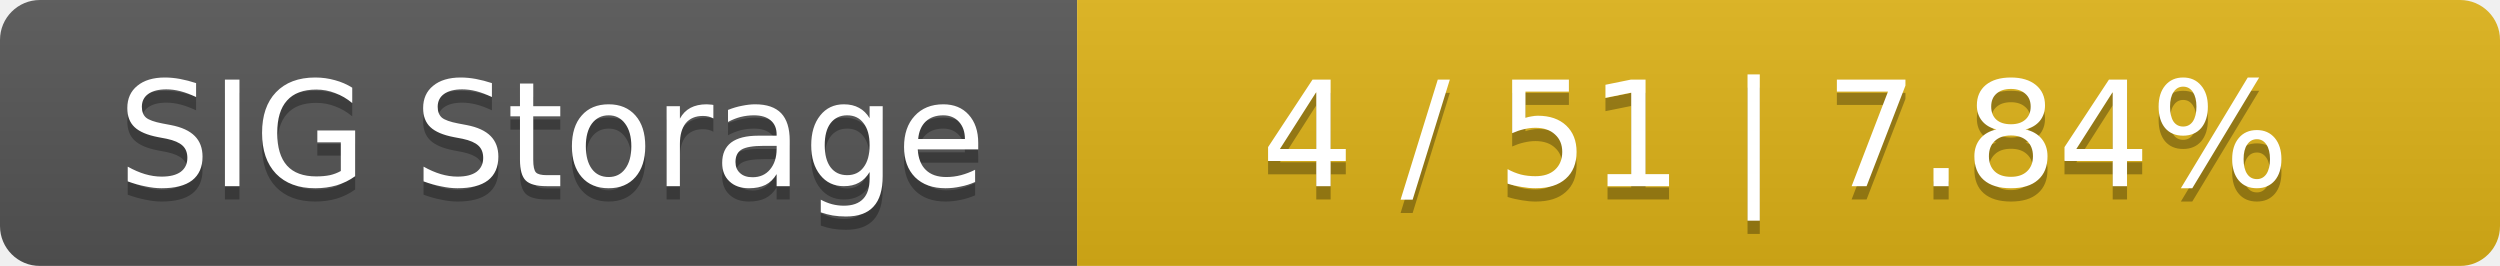
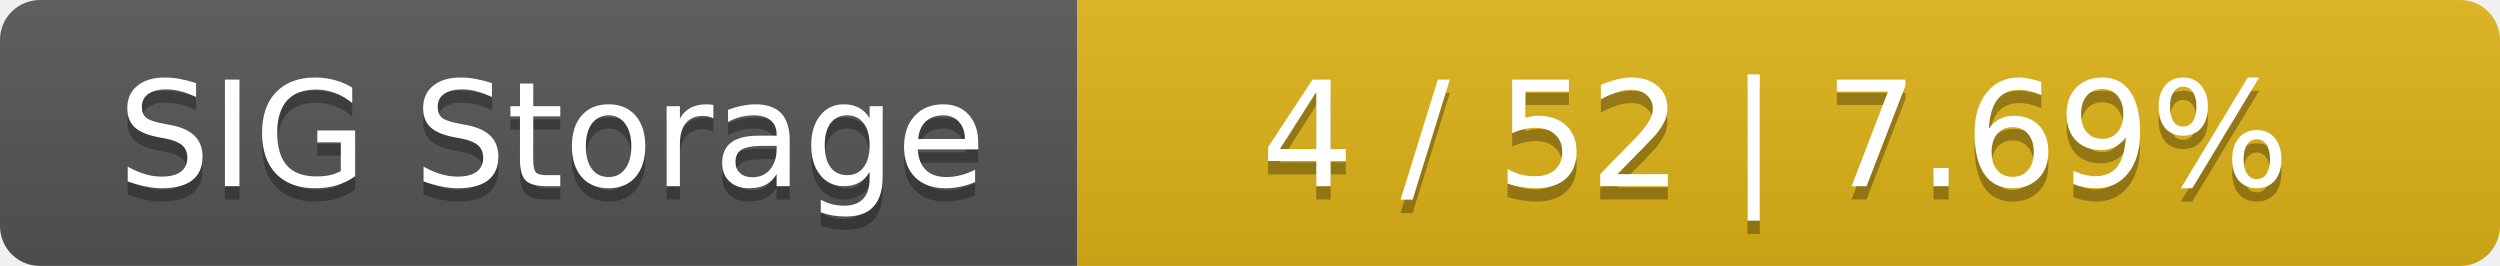
<svg xmlns="http://www.w3.org/2000/svg" width="188" height="20">
  <linearGradient id="smooth" x2="0" y2="100%">
    <stop offset="0" stop-color="#bbb" stop-opacity=".1" />
    <stop offset="1" stop-opacity=".1" />
  </linearGradient>
  <mask id="round">
    <rect width="188" height="20" rx="3" fill="#fff" />
  </mask>
  <g mask="url(#round)">
    <rect width="81" height="20" fill="#555" />
    <rect x="81" width="107" height="20" fill="#dfb317" />
    <rect width="188" height="20" fill="url(#smooth)" />
  </g>
  <g fill="#fff" text-anchor="middle" font-family="DejaVu Sans,Verdana,Geneva,sans-serif" font-size="11">
    <text x="41.5" y="15" fill="#010101" fill-opacity=".3">SIG Storage</text>
    <text x="41.5" y="14">SIG Storage</text>
-     <text x="133.5" y="15" fill="#010101" fill-opacity=".3">4 / 51    |    7.84%</text>
-     <text x="133.5" y="14">4 / 51    |    7.84%</text>
+     <text x="133.5" y="15" fill="#010101" fill-opacity=".3">4 / 52    |    7.69%</text>
+     <text x="133.5" y="14">4 / 52    |    7.69%</text>
  </g>
</svg>
